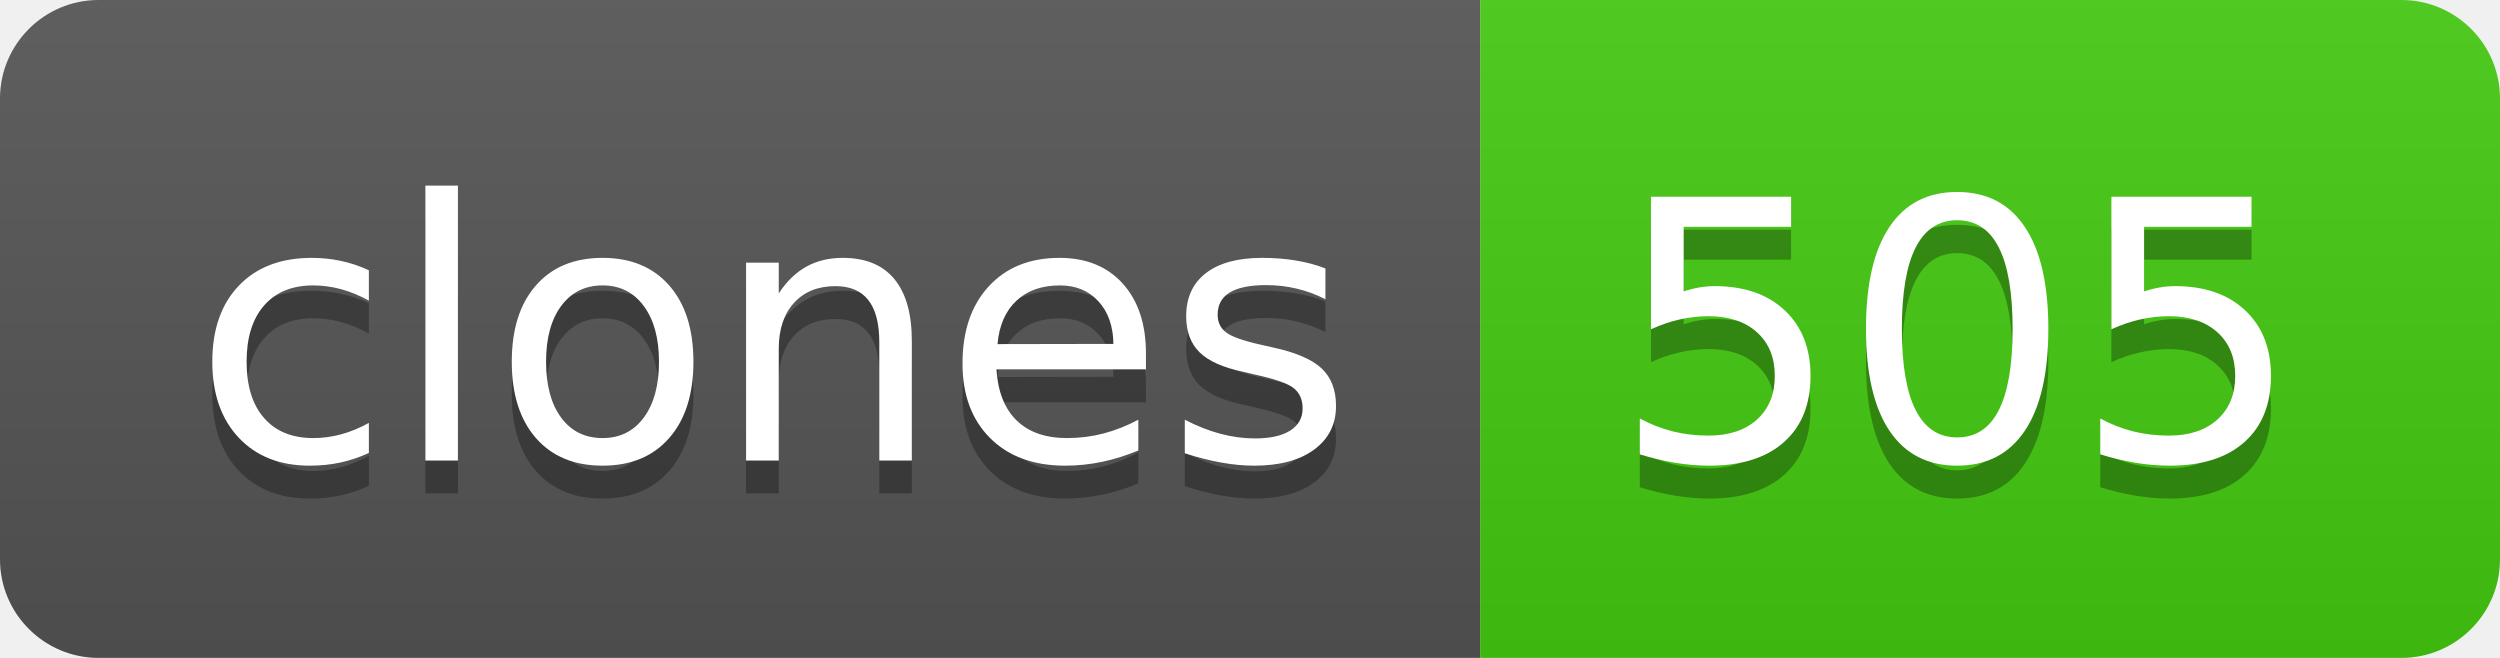
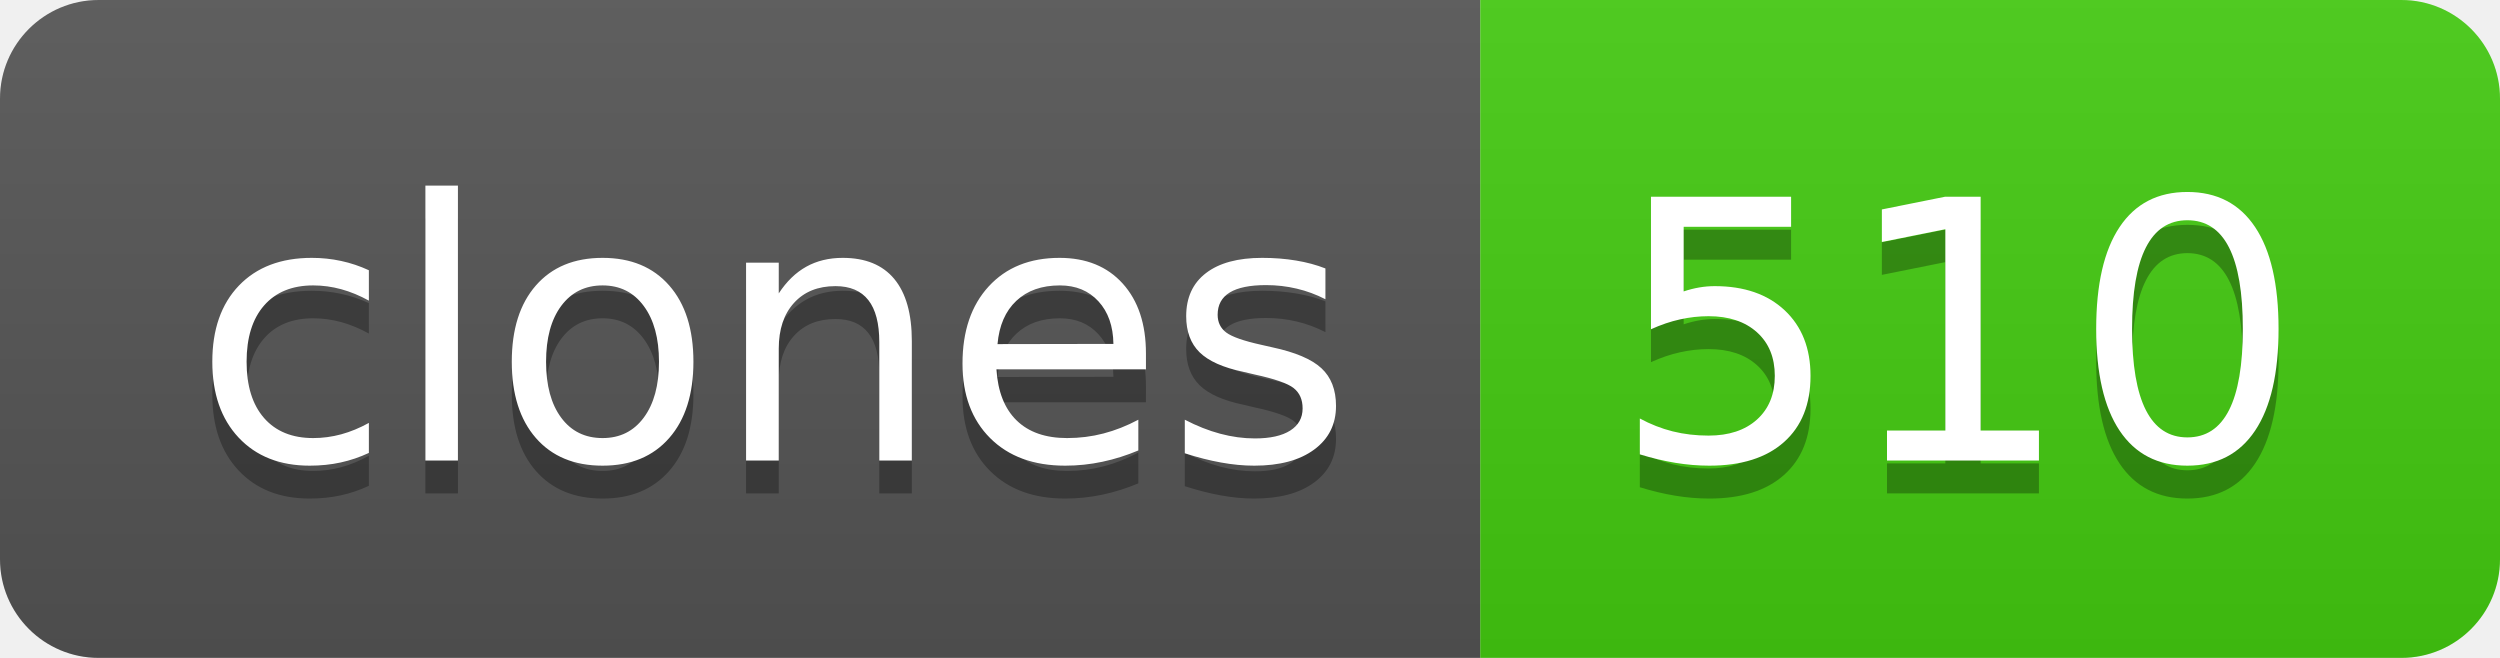
- <svg xmlns="http://www.w3.org/2000/svg" width="76" height="20" role="img" aria-label="clones: 505">
+ <svg xmlns="http://www.w3.org/2000/svg" width="76" height="20" role="img" aria-label="clones: 510">
  <linearGradient id="s" x2="0" y2="100%">
    <stop offset="0" stop-color="#bbb" stop-opacity=".1" />
    <stop offset="1" stop-opacity=".1" />
  </linearGradient>
  <clipPath id="r">
    <rect width="76" height="20" rx="3" fill="#fff" />
  </clipPath>
  <g clip-path="url(#r)">
    <rect width="45" height="20" fill="#555" />
    <rect x="45" width="31" height="20" fill="#4c1" />
    <rect width="76" height="20" fill="url(#s)" />
  </g>
  <g fill="#fff" text-anchor="middle" font-family="Verdana,Geneva,DejaVu Sans,sans-serif" text-rendering="geometricPrecision" font-size="110">
    <text aria-hidden="true" x="235" y="150" fill="#010101" fill-opacity=".3" transform="scale(.1)" textLength="350">clones</text>
    <text x="235" y="140" transform="scale(.1)" fill="#fff" textLength="350">clones</text>
-     <text aria-hidden="true" x="595" y="150" fill="#010101" fill-opacity=".3" transform="scale(.1)" textLength="210">505</text>
-     <text x="595" y="140" transform="scale(.1)" fill="#fff" textLength="210">505</text>
+     <text aria-hidden="true" x="595" y="150" fill="#010101" fill-opacity=".3" transform="scale(.1)" textLength="210">510</text>
+     <text x="595" y="140" transform="scale(.1)" fill="#fff" textLength="210">510</text>
  </g>
</svg>
